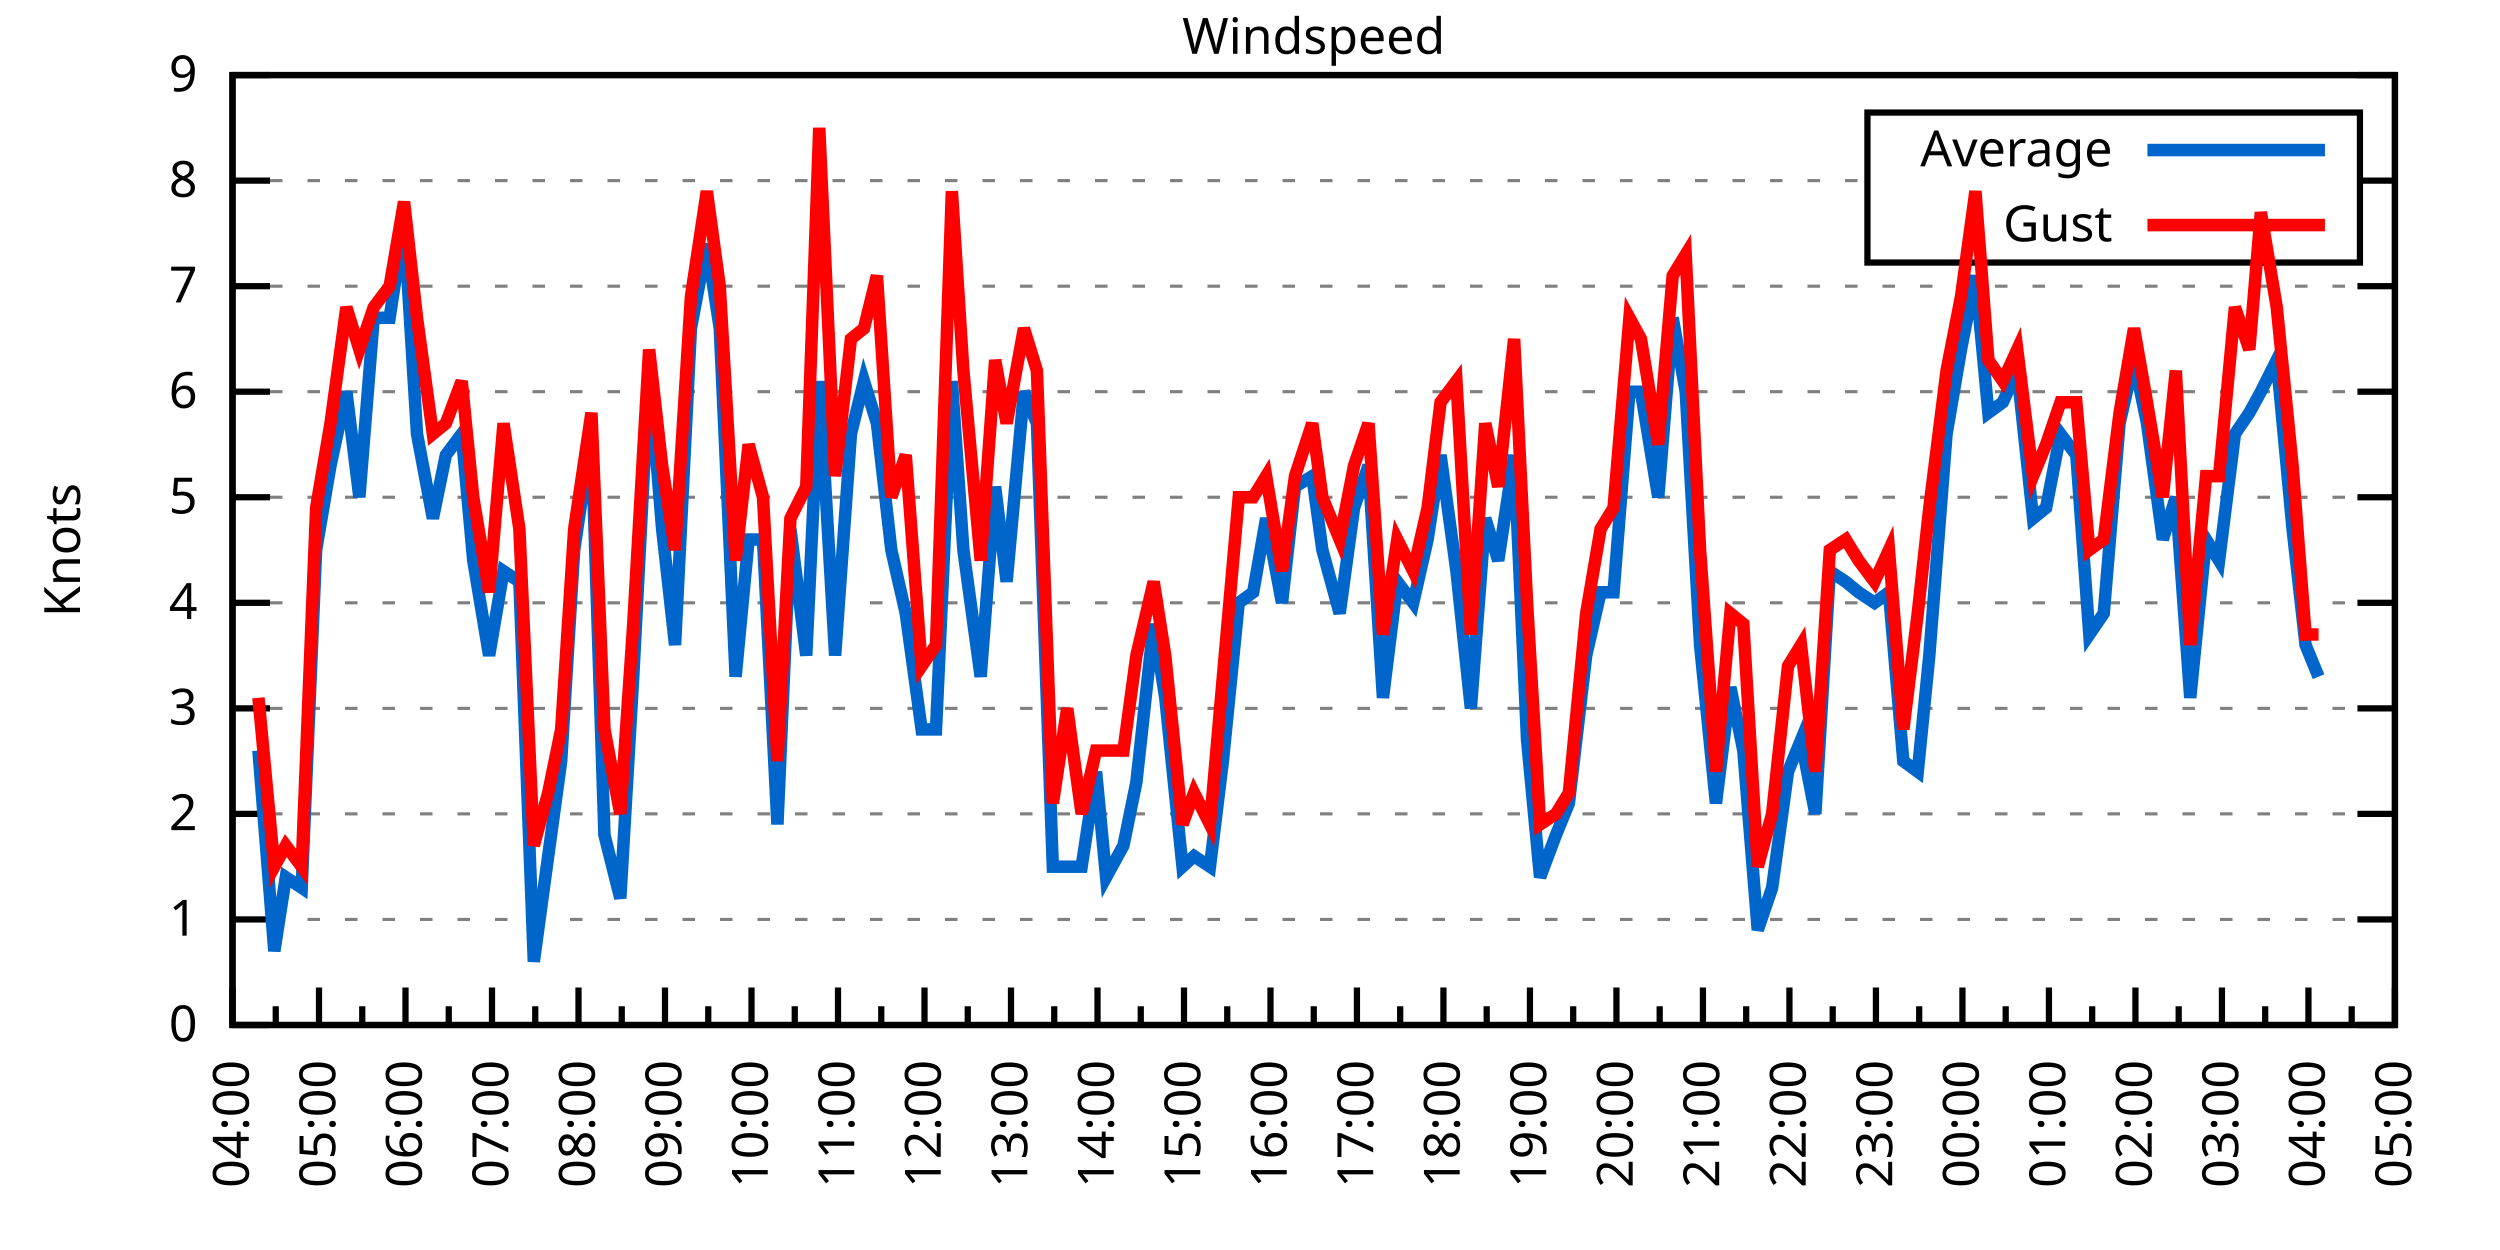
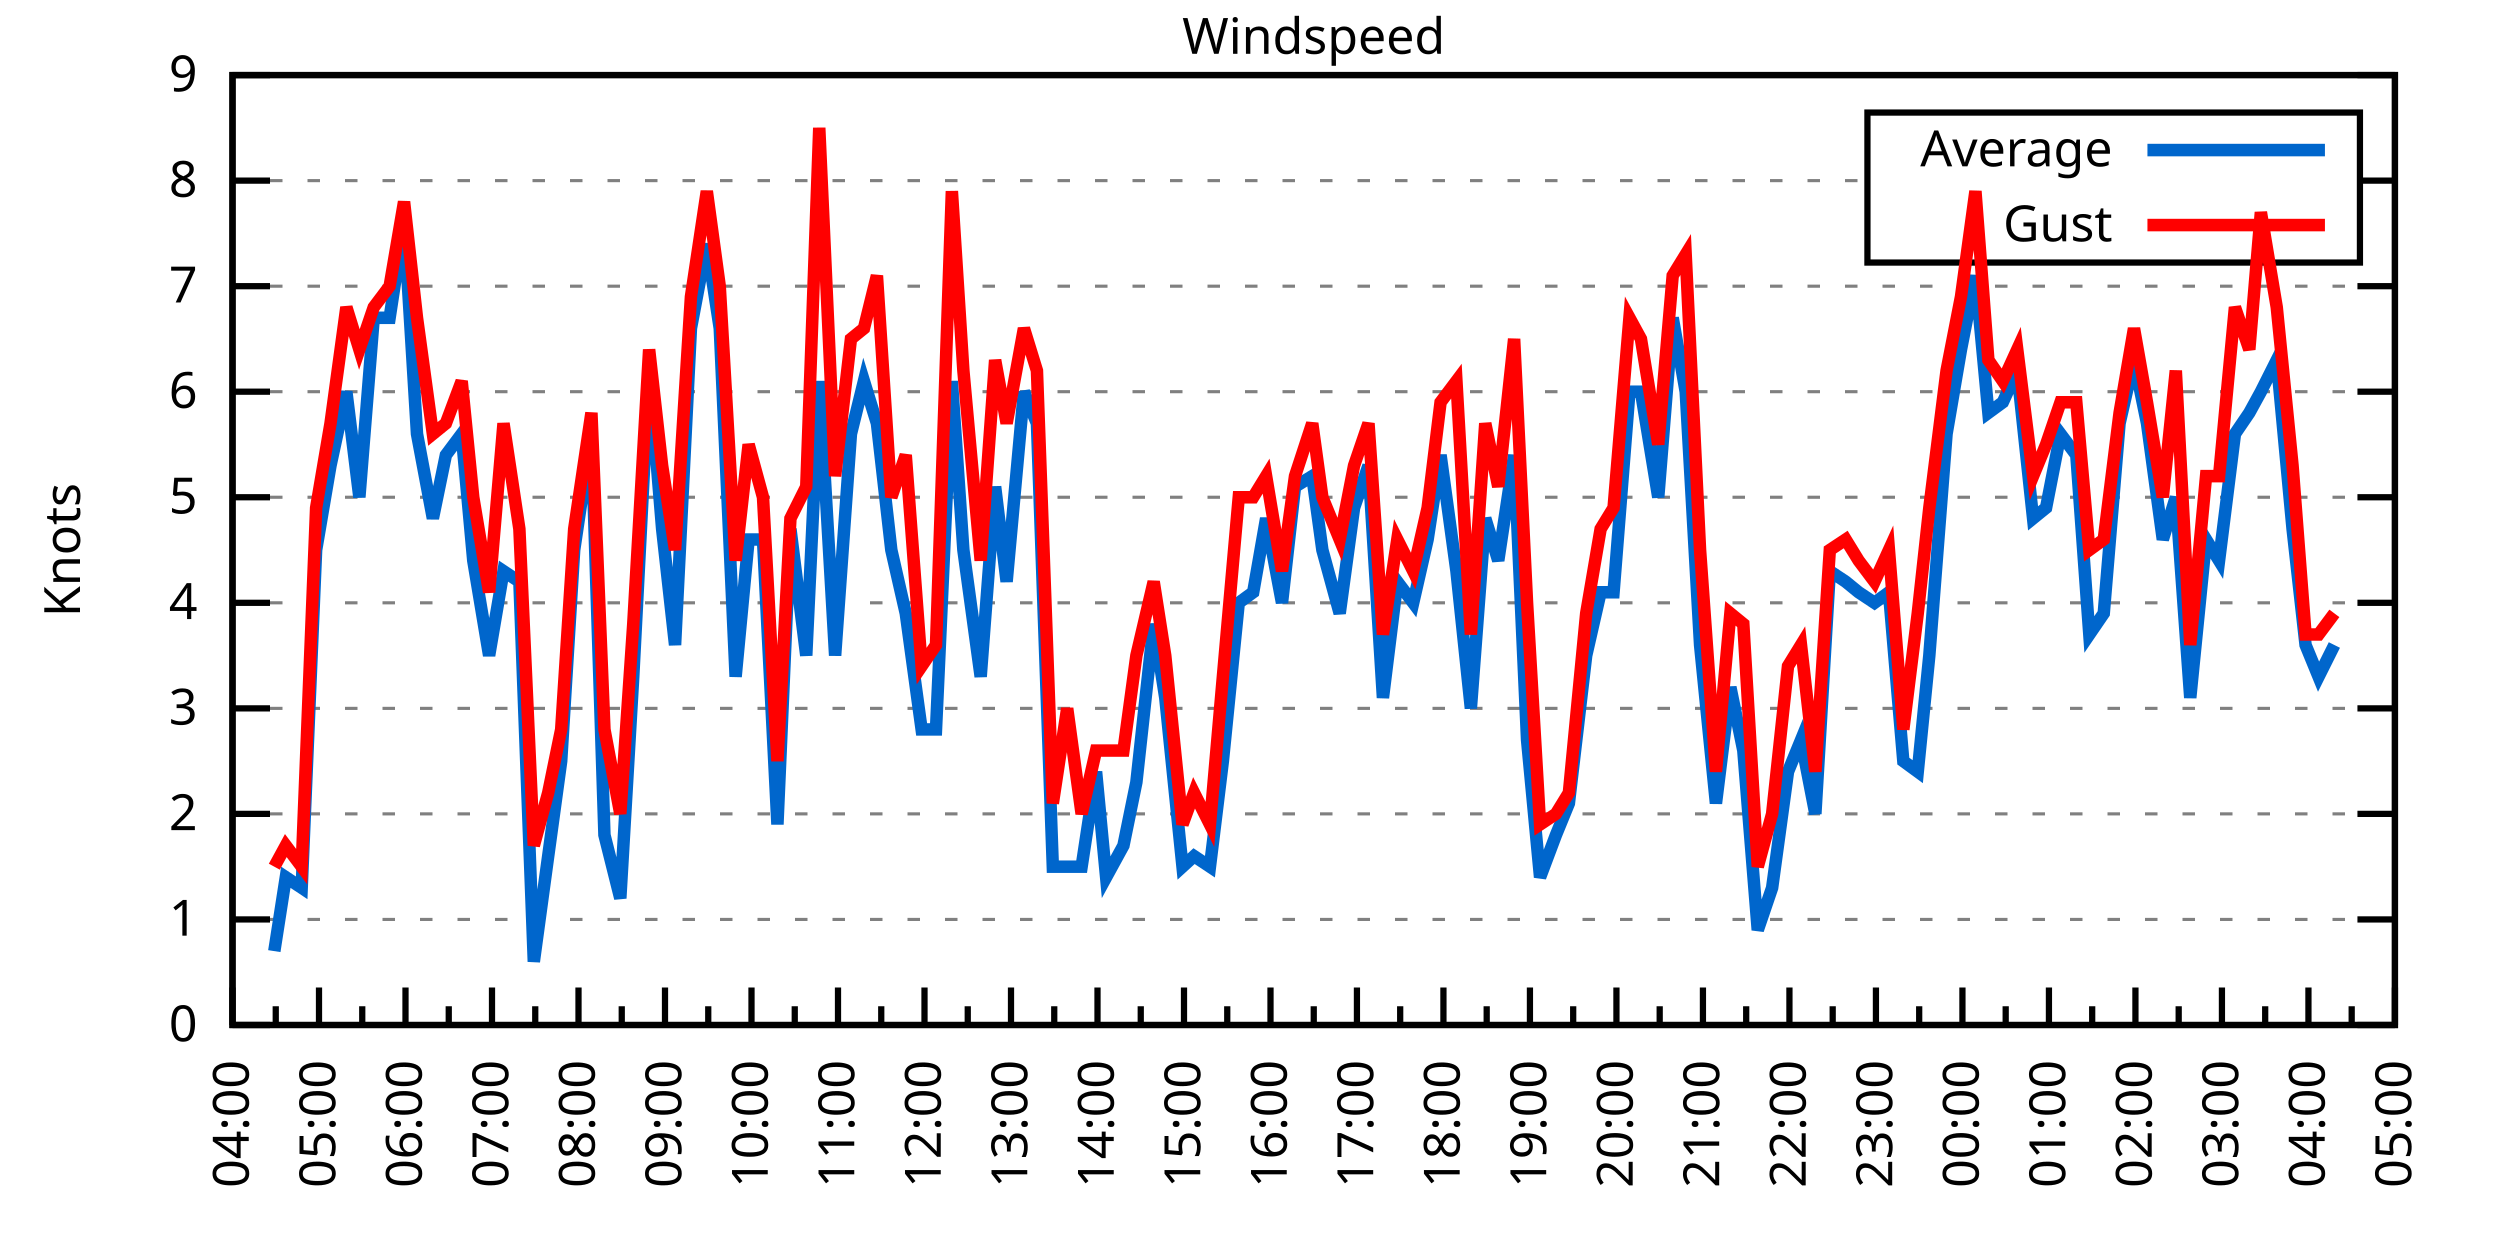
<svg xmlns="http://www.w3.org/2000/svg" xmlns:xlink="http://www.w3.org/1999/xlink" width="400" height="200" viewBox="0 0 400 200">
  <g id="gnuplot_canvas">
    <rect x="0" y="0" width="400" height="200" fill="none" />
    <defs>
      <circle id="gpDot" r="0.5" stroke-width="0.5" stroke="currentColor" />
      <path id="gpPt0" stroke-width="0.333" stroke="currentColor" d="M-1,0 h2 M0,-1 v2" />
      <path id="gpPt1" stroke-width="0.333" stroke="currentColor" d="M-1,-1 L1,1 M1,-1 L-1,1" />
      <path id="gpPt2" stroke-width="0.333" stroke="currentColor" d="M-1,0 L1,0 M0,-1 L0,1 M-1,-1 L1,1 M-1,1 L1,-1" />
      <rect id="gpPt3" stroke-width="0.333" stroke="currentColor" x="-1" y="-1" width="2" height="2" />
      <rect id="gpPt4" stroke-width="0.333" stroke="currentColor" fill="currentColor" x="-1" y="-1" width="2" height="2" />
      <circle id="gpPt5" stroke-width="0.333" stroke="currentColor" cx="0" cy="0" r="1" />
      <use xlink:href="#gpPt5" id="gpPt6" fill="currentColor" stroke="none" />
      <path id="gpPt7" stroke-width="0.333" stroke="currentColor" d="M0,-1.33 L-1.33,0.67 L1.33,0.67 z" />
      <use xlink:href="#gpPt7" id="gpPt8" fill="currentColor" stroke="none" />
      <use xlink:href="#gpPt7" id="gpPt9" stroke="currentColor" transform="rotate(180)" />
      <use xlink:href="#gpPt9" id="gpPt10" fill="currentColor" stroke="none" />
      <use xlink:href="#gpPt3" id="gpPt11" stroke="currentColor" transform="rotate(45)" />
      <use xlink:href="#gpPt11" id="gpPt12" fill="currentColor" stroke="none" />
      <path id="gpPt13" stroke-width="0.333" stroke="currentColor" d="M0,1.330 L1.265,0.411 L0.782,-1.067 L-0.782,-1.076 L-1.265,0.411 z" />
      <use xlink:href="#gpPt13" id="gpPt14" fill="currentColor" stroke="none" />
      <filter id="textbox" filterUnits="objectBoundingBox" x="0" y="0" height="1" width="1">
        <feFlood flood-color="white" flood-opacity="1" result="bgnd" />
        <feComposite in="SourceGraphic" in2="bgnd" operator="atop" />
      </filter>
      <filter id="greybox" filterUnits="objectBoundingBox" x="0" y="0" height="1" width="1">
        <feFlood flood-color="lightgrey" flood-opacity="1" result="grey" />
        <feComposite in="SourceGraphic" in2="grey" operator="atop" />
      </filter>
    </defs>
    <g fill="none" color="white" stroke="currentColor" stroke-width="1.00" stroke-linecap="butt" stroke-linejoin="miter">
</g>
    <g fill="none" color="black" stroke="currentColor" stroke-width="1.00" stroke-linecap="butt" stroke-linejoin="miter">
      <g stroke="none" shape-rendering="crispEdges">
        <polygon fill="rgb(255, 255, 255)" points="37.20,164.00 383.18,164.00 383.18,12.02 37.20,12.02 " />
      </g>
    </g>
    <g fill="none" color="black" stroke="currentColor" stroke-width="1.00" stroke-linecap="butt" stroke-linejoin="miter">
</g>
    <g fill="none" color="black" stroke="black" stroke-width="0.50" stroke-linecap="butt" stroke-linejoin="miter">
</g>
    <g fill="none" color="gray" stroke="currentColor" stroke-width="0.50" stroke-linecap="butt" stroke-linejoin="miter">
      <path stroke="gray" stroke-dasharray="2,4" class="gridline" d="M37.20,164.00 L383.19,164.00  " />
    </g>
    <g fill="none" color="gray" stroke="gray" stroke-width="1.00" stroke-linecap="butt" stroke-linejoin="miter">
</g>
    <g fill="none" color="black" stroke="currentColor" stroke-width="1.00" stroke-linecap="butt" stroke-linejoin="miter">
      <path stroke="black" d="M37.20,164.00 L43.20,164.00 M383.19,164.00 L377.19,164.00  " />
      <g transform="translate(31.60,166.60)" stroke="none" fill="black" font-family="Sans" font-size="8.00" text-anchor="end">
        <text>
          <tspan font-family="Sans"> 0</tspan>
        </text>
      </g>
    </g>
    <g fill="none" color="black" stroke="currentColor" stroke-width="1.00" stroke-linecap="butt" stroke-linejoin="miter">
</g>
    <g fill="none" color="black" stroke="black" stroke-width="0.50" stroke-linecap="butt" stroke-linejoin="miter">
</g>
    <g fill="none" color="gray" stroke="currentColor" stroke-width="0.50" stroke-linecap="butt" stroke-linejoin="miter">
      <path stroke="gray" stroke-dasharray="2,4" class="gridline" d="M37.20,147.11 L383.19,147.11  " />
    </g>
    <g fill="none" color="gray" stroke="gray" stroke-width="1.00" stroke-linecap="butt" stroke-linejoin="miter">
</g>
    <g fill="none" color="black" stroke="currentColor" stroke-width="1.00" stroke-linecap="butt" stroke-linejoin="miter">
      <path stroke="black" d="M37.20,147.11 L43.20,147.11 M383.19,147.11 L377.19,147.11  " />
      <g transform="translate(31.60,149.71)" stroke="none" fill="black" font-family="Sans" font-size="8.00" text-anchor="end">
        <text>
          <tspan font-family="Sans"> 1</tspan>
        </text>
      </g>
    </g>
    <g fill="none" color="black" stroke="currentColor" stroke-width="1.00" stroke-linecap="butt" stroke-linejoin="miter">
</g>
    <g fill="none" color="black" stroke="black" stroke-width="0.50" stroke-linecap="butt" stroke-linejoin="miter">
</g>
    <g fill="none" color="gray" stroke="currentColor" stroke-width="0.50" stroke-linecap="butt" stroke-linejoin="miter">
      <path stroke="gray" stroke-dasharray="2,4" class="gridline" d="M37.20,130.22 L383.19,130.22  " />
    </g>
    <g fill="none" color="gray" stroke="gray" stroke-width="1.00" stroke-linecap="butt" stroke-linejoin="miter">
</g>
    <g fill="none" color="black" stroke="currentColor" stroke-width="1.00" stroke-linecap="butt" stroke-linejoin="miter">
      <path stroke="black" d="M37.20,130.22 L43.20,130.22 M383.19,130.22 L377.19,130.22  " />
      <g transform="translate(31.60,132.82)" stroke="none" fill="black" font-family="Sans" font-size="8.00" text-anchor="end">
        <text>
          <tspan font-family="Sans"> 2</tspan>
        </text>
      </g>
    </g>
    <g fill="none" color="black" stroke="currentColor" stroke-width="1.00" stroke-linecap="butt" stroke-linejoin="miter">
</g>
    <g fill="none" color="black" stroke="black" stroke-width="0.50" stroke-linecap="butt" stroke-linejoin="miter">
</g>
    <g fill="none" color="gray" stroke="currentColor" stroke-width="0.50" stroke-linecap="butt" stroke-linejoin="miter">
      <path stroke="gray" stroke-dasharray="2,4" class="gridline" d="M37.20,113.34 L383.19,113.34  " />
    </g>
    <g fill="none" color="gray" stroke="gray" stroke-width="1.00" stroke-linecap="butt" stroke-linejoin="miter">
</g>
    <g fill="none" color="black" stroke="currentColor" stroke-width="1.00" stroke-linecap="butt" stroke-linejoin="miter">
      <path stroke="black" d="M37.20,113.34 L43.20,113.34 M383.19,113.34 L377.19,113.34  " />
      <g transform="translate(31.60,115.94)" stroke="none" fill="black" font-family="Sans" font-size="8.00" text-anchor="end">
        <text>
          <tspan font-family="Sans"> 3</tspan>
        </text>
      </g>
    </g>
    <g fill="none" color="black" stroke="currentColor" stroke-width="1.00" stroke-linecap="butt" stroke-linejoin="miter">
</g>
    <g fill="none" color="black" stroke="black" stroke-width="0.50" stroke-linecap="butt" stroke-linejoin="miter">
</g>
    <g fill="none" color="gray" stroke="currentColor" stroke-width="0.50" stroke-linecap="butt" stroke-linejoin="miter">
      <path stroke="gray" stroke-dasharray="2,4" class="gridline" d="M37.20,96.45 L383.19,96.45  " />
    </g>
    <g fill="none" color="gray" stroke="gray" stroke-width="1.00" stroke-linecap="butt" stroke-linejoin="miter">
</g>
    <g fill="none" color="black" stroke="currentColor" stroke-width="1.00" stroke-linecap="butt" stroke-linejoin="miter">
      <path stroke="black" d="M37.20,96.45 L43.20,96.45 M383.19,96.45 L377.19,96.45  " />
      <g transform="translate(31.60,99.05)" stroke="none" fill="black" font-family="Sans" font-size="8.00" text-anchor="end">
        <text>
          <tspan font-family="Sans"> 4</tspan>
        </text>
      </g>
    </g>
    <g fill="none" color="black" stroke="currentColor" stroke-width="1.00" stroke-linecap="butt" stroke-linejoin="miter">
</g>
    <g fill="none" color="black" stroke="black" stroke-width="0.50" stroke-linecap="butt" stroke-linejoin="miter">
</g>
    <g fill="none" color="gray" stroke="currentColor" stroke-width="0.50" stroke-linecap="butt" stroke-linejoin="miter">
      <path stroke="gray" stroke-dasharray="2,4" class="gridline" d="M37.20,79.56 L383.19,79.56  " />
    </g>
    <g fill="none" color="gray" stroke="gray" stroke-width="1.00" stroke-linecap="butt" stroke-linejoin="miter">
</g>
    <g fill="none" color="black" stroke="currentColor" stroke-width="1.00" stroke-linecap="butt" stroke-linejoin="miter">
      <path stroke="black" d="M37.20,79.56 L43.20,79.56 M383.19,79.56 L377.19,79.56  " />
      <g transform="translate(31.60,82.16)" stroke="none" fill="black" font-family="Sans" font-size="8.00" text-anchor="end">
        <text>
          <tspan font-family="Sans"> 5</tspan>
        </text>
      </g>
    </g>
    <g fill="none" color="black" stroke="currentColor" stroke-width="1.00" stroke-linecap="butt" stroke-linejoin="miter">
</g>
    <g fill="none" color="black" stroke="black" stroke-width="0.50" stroke-linecap="butt" stroke-linejoin="miter">
</g>
    <g fill="none" color="gray" stroke="currentColor" stroke-width="0.50" stroke-linecap="butt" stroke-linejoin="miter">
      <path stroke="gray" stroke-dasharray="2,4" class="gridline" d="M37.20,62.67 L383.19,62.67  " />
    </g>
    <g fill="none" color="gray" stroke="gray" stroke-width="1.00" stroke-linecap="butt" stroke-linejoin="miter">
</g>
    <g fill="none" color="black" stroke="currentColor" stroke-width="1.00" stroke-linecap="butt" stroke-linejoin="miter">
      <path stroke="black" d="M37.20,62.67 L43.20,62.67 M383.19,62.67 L377.19,62.67  " />
      <g transform="translate(31.60,65.27)" stroke="none" fill="black" font-family="Sans" font-size="8.00" text-anchor="end">
        <text>
          <tspan font-family="Sans"> 6</tspan>
        </text>
      </g>
    </g>
    <g fill="none" color="black" stroke="currentColor" stroke-width="1.00" stroke-linecap="butt" stroke-linejoin="miter">
</g>
    <g fill="none" color="black" stroke="black" stroke-width="0.50" stroke-linecap="butt" stroke-linejoin="miter">
</g>
    <g fill="none" color="gray" stroke="currentColor" stroke-width="0.50" stroke-linecap="butt" stroke-linejoin="miter">
      <path stroke="gray" stroke-dasharray="2,4" class="gridline" d="M37.20,45.79 L383.19,45.79  " />
    </g>
    <g fill="none" color="gray" stroke="gray" stroke-width="1.00" stroke-linecap="butt" stroke-linejoin="miter">
</g>
    <g fill="none" color="black" stroke="currentColor" stroke-width="1.00" stroke-linecap="butt" stroke-linejoin="miter">
      <path stroke="black" d="M37.20,45.79 L43.20,45.79 M383.19,45.79 L377.19,45.79  " />
      <g transform="translate(31.60,48.39)" stroke="none" fill="black" font-family="Sans" font-size="8.00" text-anchor="end">
        <text>
          <tspan font-family="Sans"> 7</tspan>
        </text>
      </g>
    </g>
    <g fill="none" color="black" stroke="currentColor" stroke-width="1.00" stroke-linecap="butt" stroke-linejoin="miter">
</g>
    <g fill="none" color="black" stroke="black" stroke-width="0.50" stroke-linecap="butt" stroke-linejoin="miter">
</g>
    <g fill="none" color="gray" stroke="currentColor" stroke-width="0.50" stroke-linecap="butt" stroke-linejoin="miter">
      <path stroke="gray" stroke-dasharray="2,4" class="gridline" d="M37.20,28.90 L298.79,28.90 M377.59,28.90 L383.19,28.90  " />
    </g>
    <g fill="none" color="gray" stroke="gray" stroke-width="1.00" stroke-linecap="butt" stroke-linejoin="miter">
</g>
    <g fill="none" color="black" stroke="currentColor" stroke-width="1.00" stroke-linecap="butt" stroke-linejoin="miter">
      <path stroke="black" d="M37.20,28.90 L43.20,28.90 M383.19,28.90 L377.19,28.90  " />
      <g transform="translate(31.60,31.50)" stroke="none" fill="black" font-family="Sans" font-size="8.00" text-anchor="end">
        <text>
          <tspan font-family="Sans"> 8</tspan>
        </text>
      </g>
    </g>
    <g fill="none" color="black" stroke="currentColor" stroke-width="1.00" stroke-linecap="butt" stroke-linejoin="miter">
</g>
    <g fill="none" color="black" stroke="black" stroke-width="0.50" stroke-linecap="butt" stroke-linejoin="miter">
</g>
    <g fill="none" color="gray" stroke="currentColor" stroke-width="0.50" stroke-linecap="butt" stroke-linejoin="miter">
      <path stroke="gray" stroke-dasharray="2,4" class="gridline" d="M37.20,12.01 L383.19,12.01  " />
    </g>
    <g fill="none" color="gray" stroke="gray" stroke-width="1.00" stroke-linecap="butt" stroke-linejoin="miter">
</g>
    <g fill="none" color="black" stroke="currentColor" stroke-width="1.00" stroke-linecap="butt" stroke-linejoin="miter">
      <path stroke="black" d="M37.20,12.01 L43.20,12.01 M383.19,12.01 L377.19,12.01  " />
      <g transform="translate(31.60,14.61)" stroke="none" fill="black" font-family="Sans" font-size="8.00" text-anchor="end">
        <text>
          <tspan font-family="Sans"> 9</tspan>
        </text>
      </g>
    </g>
    <g fill="none" color="black" stroke="currentColor" stroke-width="1.00" stroke-linecap="butt" stroke-linejoin="miter">
      <path stroke="black" d="M37.20,164.00 L37.20,158.00  " />
      <g transform="translate(39.80,169.60) rotate(270)" stroke="none" fill="black" font-family="Sans" font-size="8.00" text-anchor="end">
        <text>
          <tspan font-family="Sans">04:00</tspan>
        </text>
      </g>
    </g>
    <g fill="none" color="black" stroke="currentColor" stroke-width="1.00" stroke-linecap="butt" stroke-linejoin="miter">
      <path stroke="black" d="M44.12,164.00 L44.12,161.00 M51.04,164.00 L51.04,158.00  " />
      <g transform="translate(53.64,169.60) rotate(270)" stroke="none" fill="black" font-family="Sans" font-size="8.00" text-anchor="end">
        <text>
          <tspan font-family="Sans">05:00</tspan>
        </text>
      </g>
    </g>
    <g fill="none" color="black" stroke="currentColor" stroke-width="1.00" stroke-linecap="butt" stroke-linejoin="miter">
      <path stroke="black" d="M57.96,164.00 L57.96,161.00 M64.88,164.00 L64.88,158.00  " />
      <g transform="translate(67.48,169.60) rotate(270)" stroke="none" fill="black" font-family="Sans" font-size="8.00" text-anchor="end">
        <text>
          <tspan font-family="Sans">06:00</tspan>
        </text>
      </g>
    </g>
    <g fill="none" color="black" stroke="currentColor" stroke-width="1.00" stroke-linecap="butt" stroke-linejoin="miter">
      <path stroke="black" d="M71.80,164.00 L71.80,161.00 M78.72,164.00 L78.72,158.00  " />
      <g transform="translate(81.32,169.60) rotate(270)" stroke="none" fill="black" font-family="Sans" font-size="8.00" text-anchor="end">
        <text>
          <tspan font-family="Sans">07:00</tspan>
        </text>
      </g>
    </g>
    <g fill="none" color="black" stroke="currentColor" stroke-width="1.00" stroke-linecap="butt" stroke-linejoin="miter">
      <path stroke="black" d="M85.64,164.00 L85.64,161.00 M92.56,164.00 L92.56,158.00  " />
      <g transform="translate(95.16,169.60) rotate(270)" stroke="none" fill="black" font-family="Sans" font-size="8.00" text-anchor="end">
        <text>
          <tspan font-family="Sans">08:00</tspan>
        </text>
      </g>
    </g>
    <g fill="none" color="black" stroke="currentColor" stroke-width="1.00" stroke-linecap="butt" stroke-linejoin="miter">
      <path stroke="black" d="M99.48,164.00 L99.48,161.00 M106.40,164.00 L106.40,158.00  " />
      <g transform="translate(109.00,169.60) rotate(270)" stroke="none" fill="black" font-family="Sans" font-size="8.00" text-anchor="end">
        <text>
          <tspan font-family="Sans">09:00</tspan>
        </text>
      </g>
    </g>
    <g fill="none" color="black" stroke="currentColor" stroke-width="1.00" stroke-linecap="butt" stroke-linejoin="miter">
      <path stroke="black" d="M113.32,164.00 L113.32,161.00 M120.24,164.00 L120.24,158.00  " />
      <g transform="translate(122.84,169.60) rotate(270)" stroke="none" fill="black" font-family="Sans" font-size="8.00" text-anchor="end">
        <text>
          <tspan font-family="Sans">10:00</tspan>
        </text>
      </g>
    </g>
    <g fill="none" color="black" stroke="currentColor" stroke-width="1.00" stroke-linecap="butt" stroke-linejoin="miter">
      <path stroke="black" d="M127.16,164.00 L127.16,161.00 M134.08,164.00 L134.08,158.00  " />
      <g transform="translate(136.68,169.60) rotate(270)" stroke="none" fill="black" font-family="Sans" font-size="8.00" text-anchor="end">
        <text>
          <tspan font-family="Sans">11:00</tspan>
        </text>
      </g>
    </g>
    <g fill="none" color="black" stroke="currentColor" stroke-width="1.00" stroke-linecap="butt" stroke-linejoin="miter">
      <path stroke="black" d="M141.00,164.00 L141.00,161.00 M147.92,164.00 L147.92,158.00  " />
      <g transform="translate(150.52,169.60) rotate(270)" stroke="none" fill="black" font-family="Sans" font-size="8.00" text-anchor="end">
        <text>
          <tspan font-family="Sans">12:00</tspan>
        </text>
      </g>
    </g>
    <g fill="none" color="black" stroke="currentColor" stroke-width="1.00" stroke-linecap="butt" stroke-linejoin="miter">
      <path stroke="black" d="M154.84,164.00 L154.84,161.00 M161.76,164.00 L161.76,158.00  " />
      <g transform="translate(164.36,169.60) rotate(270)" stroke="none" fill="black" font-family="Sans" font-size="8.00" text-anchor="end">
        <text>
          <tspan font-family="Sans">13:00</tspan>
        </text>
      </g>
    </g>
    <g fill="none" color="black" stroke="currentColor" stroke-width="1.00" stroke-linecap="butt" stroke-linejoin="miter">
      <path stroke="black" d="M168.68,164.00 L168.68,161.00 M175.60,164.00 L175.60,158.00  " />
      <g transform="translate(178.20,169.60) rotate(270)" stroke="none" fill="black" font-family="Sans" font-size="8.00" text-anchor="end">
        <text>
          <tspan font-family="Sans">14:00</tspan>
        </text>
      </g>
    </g>
    <g fill="none" color="black" stroke="currentColor" stroke-width="1.00" stroke-linecap="butt" stroke-linejoin="miter">
      <path stroke="black" d="M182.52,164.00 L182.52,161.00 M189.44,164.00 L189.44,158.00  " />
      <g transform="translate(192.04,169.60) rotate(270)" stroke="none" fill="black" font-family="Sans" font-size="8.00" text-anchor="end">
        <text>
          <tspan font-family="Sans">15:00</tspan>
        </text>
      </g>
    </g>
    <g fill="none" color="black" stroke="currentColor" stroke-width="1.00" stroke-linecap="butt" stroke-linejoin="miter">
      <path stroke="black" d="M196.36,164.00 L196.36,161.00 M203.28,164.00 L203.28,158.00  " />
      <g transform="translate(205.88,169.60) rotate(270)" stroke="none" fill="black" font-family="Sans" font-size="8.00" text-anchor="end">
        <text>
          <tspan font-family="Sans">16:00</tspan>
        </text>
      </g>
    </g>
    <g fill="none" color="black" stroke="currentColor" stroke-width="1.00" stroke-linecap="butt" stroke-linejoin="miter">
      <path stroke="black" d="M210.20,164.00 L210.20,161.00 M217.11,164.00 L217.11,158.00  " />
      <g transform="translate(219.71,169.60) rotate(270)" stroke="none" fill="black" font-family="Sans" font-size="8.00" text-anchor="end">
        <text>
          <tspan font-family="Sans">17:00</tspan>
        </text>
      </g>
    </g>
    <g fill="none" color="black" stroke="currentColor" stroke-width="1.00" stroke-linecap="butt" stroke-linejoin="miter">
      <path stroke="black" d="M224.03,164.00 L224.03,161.00 M230.95,164.00 L230.95,158.00  " />
      <g transform="translate(233.55,169.60) rotate(270)" stroke="none" fill="black" font-family="Sans" font-size="8.00" text-anchor="end">
        <text>
          <tspan font-family="Sans">18:00</tspan>
        </text>
      </g>
    </g>
    <g fill="none" color="black" stroke="currentColor" stroke-width="1.00" stroke-linecap="butt" stroke-linejoin="miter">
      <path stroke="black" d="M237.87,164.00 L237.87,161.00 M244.79,164.00 L244.79,158.00  " />
      <g transform="translate(247.39,169.60) rotate(270)" stroke="none" fill="black" font-family="Sans" font-size="8.00" text-anchor="end">
        <text>
          <tspan font-family="Sans">19:00</tspan>
        </text>
      </g>
    </g>
    <g fill="none" color="black" stroke="currentColor" stroke-width="1.00" stroke-linecap="butt" stroke-linejoin="miter">
      <path stroke="black" d="M251.71,164.00 L251.71,161.00 M258.63,164.00 L258.63,158.00  " />
      <g transform="translate(261.23,169.60) rotate(270)" stroke="none" fill="black" font-family="Sans" font-size="8.00" text-anchor="end">
        <text>
          <tspan font-family="Sans">20:00</tspan>
        </text>
      </g>
    </g>
    <g fill="none" color="black" stroke="currentColor" stroke-width="1.00" stroke-linecap="butt" stroke-linejoin="miter">
      <path stroke="black" d="M265.55,164.00 L265.55,161.00 M272.47,164.00 L272.47,158.00  " />
      <g transform="translate(275.07,169.60) rotate(270)" stroke="none" fill="black" font-family="Sans" font-size="8.00" text-anchor="end">
        <text>
          <tspan font-family="Sans">21:00</tspan>
        </text>
      </g>
    </g>
    <g fill="none" color="black" stroke="currentColor" stroke-width="1.00" stroke-linecap="butt" stroke-linejoin="miter">
      <path stroke="black" d="M279.39,164.00 L279.39,161.00 M286.31,164.00 L286.31,158.00  " />
      <g transform="translate(288.91,169.60) rotate(270)" stroke="none" fill="black" font-family="Sans" font-size="8.00" text-anchor="end">
        <text>
          <tspan font-family="Sans">22:00</tspan>
        </text>
      </g>
    </g>
    <g fill="none" color="black" stroke="currentColor" stroke-width="1.00" stroke-linecap="butt" stroke-linejoin="miter">
      <path stroke="black" d="M293.23,164.00 L293.23,161.00 M300.15,164.00 L300.15,158.00  " />
      <g transform="translate(302.75,169.60) rotate(270)" stroke="none" fill="black" font-family="Sans" font-size="8.00" text-anchor="end">
        <text>
          <tspan font-family="Sans">23:00</tspan>
        </text>
      </g>
    </g>
    <g fill="none" color="black" stroke="currentColor" stroke-width="1.00" stroke-linecap="butt" stroke-linejoin="miter">
      <path stroke="black" d="M307.07,164.00 L307.07,161.00 M313.99,164.00 L313.99,158.00  " />
      <g transform="translate(316.59,169.60) rotate(270)" stroke="none" fill="black" font-family="Sans" font-size="8.00" text-anchor="end">
        <text>
          <tspan font-family="Sans">00:00</tspan>
        </text>
      </g>
    </g>
    <g fill="none" color="black" stroke="currentColor" stroke-width="1.00" stroke-linecap="butt" stroke-linejoin="miter">
      <path stroke="black" d="M320.91,164.00 L320.91,161.00 M327.83,164.00 L327.83,158.00  " />
      <g transform="translate(330.43,169.60) rotate(270)" stroke="none" fill="black" font-family="Sans" font-size="8.00" text-anchor="end">
        <text>
          <tspan font-family="Sans">01:00</tspan>
        </text>
      </g>
    </g>
    <g fill="none" color="black" stroke="currentColor" stroke-width="1.00" stroke-linecap="butt" stroke-linejoin="miter">
      <path stroke="black" d="M334.75,164.00 L334.75,161.00 M341.67,164.00 L341.67,158.00  " />
      <g transform="translate(344.27,169.60) rotate(270)" stroke="none" fill="black" font-family="Sans" font-size="8.00" text-anchor="end">
        <text>
          <tspan font-family="Sans">02:00</tspan>
        </text>
      </g>
    </g>
    <g fill="none" color="black" stroke="currentColor" stroke-width="1.00" stroke-linecap="butt" stroke-linejoin="miter">
      <path stroke="black" d="M348.59,164.00 L348.59,161.00 M355.51,164.00 L355.51,158.00  " />
      <g transform="translate(358.11,169.60) rotate(270)" stroke="none" fill="black" font-family="Sans" font-size="8.00" text-anchor="end">
        <text>
          <tspan font-family="Sans">03:00</tspan>
        </text>
      </g>
    </g>
    <g fill="none" color="black" stroke="currentColor" stroke-width="1.00" stroke-linecap="butt" stroke-linejoin="miter">
      <path stroke="black" d="M362.43,164.00 L362.43,161.00 M369.35,164.00 L369.35,158.00  " />
      <g transform="translate(371.95,169.60) rotate(270)" stroke="none" fill="black" font-family="Sans" font-size="8.00" text-anchor="end">
        <text>
          <tspan font-family="Sans">04:00</tspan>
        </text>
      </g>
    </g>
    <g fill="none" color="black" stroke="currentColor" stroke-width="1.00" stroke-linecap="butt" stroke-linejoin="miter">
      <path stroke="black" d="M376.27,164.00 L376.27,161.00 M383.19,164.00 L383.19,158.00  " />
      <g transform="translate(385.79,169.60) rotate(270)" stroke="none" fill="black" font-family="Sans" font-size="8.00" text-anchor="end">
        <text>
          <tspan font-family="Sans">05:00</tspan>
        </text>
      </g>
    </g>
    <g fill="none" color="black" stroke="currentColor" stroke-width="1.00" stroke-linecap="butt" stroke-linejoin="miter">
</g>
    <g fill="none" color="black" stroke="currentColor" stroke-width="1.00" stroke-linecap="butt" stroke-linejoin="miter">
      <path stroke="black" d="M37.20,12.01 L37.20,164.00 L383.19,164.00 L383.19,12.01 L37.20,12.01 Z  " />
    </g>
    <g fill="none" color="black" stroke="currentColor" stroke-width="1.00" stroke-linecap="butt" stroke-linejoin="miter">
      <g transform="translate(12.80,88.01) rotate(270)" stroke="none" fill="black" font-family="Sans" font-size="8.00" text-anchor="middle">
        <text>
          <tspan font-family="Sans">Knots</tspan>
        </text>
      </g>
    </g>
    <g fill="none" color="black" stroke="currentColor" stroke-width="1.00" stroke-linecap="butt" stroke-linejoin="miter">
</g>
    <g fill="none" color="black" stroke="currentColor" stroke-width="1.00" stroke-linecap="butt" stroke-linejoin="miter">
      <path stroke="black" d="M298.79,42.01 L298.79,18.01 L377.59,18.01 L377.59,42.01 L298.79,42.01 Z  " />
    </g>
    <g id="Windspeed_plot_1">
      <g fill="none" color="white" stroke="black" stroke-width="2.00" stroke-linecap="butt" stroke-linejoin="miter">
</g>
      <g fill="none" color="black" stroke="currentColor" stroke-width="2.00" stroke-linecap="butt" stroke-linejoin="miter">
        <g transform="translate(337.99,26.61)" stroke="none" fill="black" font-family="Sans" font-size="8.00" text-anchor="end">
          <text>
            <tspan font-family="Sans">Average</tspan>
          </text>
        </g>
      </g>
      <g fill="none" color="black" stroke="currentColor" stroke-width="2.00" stroke-linecap="butt" stroke-linejoin="miter">
-         <path stroke="rgb(  0, 102, 204)" d="M343.59,24.01 L371.99,24.01 M41.35,120.09 L43.89,152.18 L45.73,140.36 L48.27,142.05 L50.58,88.00 L52.88,74.49   L55.42,62.67 L57.50,79.56 L59.80,50.85 L62.34,50.85 L64.65,35.65 L66.72,69.43 L69.26,82.94 L71.34,72.81   L73.87,69.43 L75.72,89.69 L78.26,104.89 L80.56,91.38 L83.10,93.07 L85.41,153.87 L87.71,136.98 L89.79,121.78   L91.87,88.00 L94.63,69.43 L96.71,133.60 L99.25,143.73 L101.32,108.27 L103.86,59.30 L105.94,84.63 L108.01,103.20   L110.55,52.54 L113.09,39.03 L115.16,52.54 L117.70,108.27 L119.78,86.32 L122.08,86.32 L124.39,131.91 L126.47,84.63   L129.00,104.89 L131.08,60.98 L133.62,104.89 L136.15,69.43 L138.23,60.98 L140.31,67.74 L142.61,88.00 L144.92,98.14   L147.46,116.71 L149.76,116.71 L152.30,60.98 L154.14,88.00 L156.91,108.27 L159.22,77.87 L161.06,93.07 L163.83,62.67   L165.91,67.74 L168.45,138.67 L170.75,138.67 L173.06,138.67 L175.37,123.47 L176.98,140.36 L179.75,135.29 L181.82,125.16   L184.59,99.83 L186.44,111.65 L189.20,138.67 L191.05,136.98 L193.59,138.67 L195.66,121.78 L198.20,96.45 L200.51,94.76   L202.58,82.94 L205.12,96.45 L207.20,77.87 L209.96,76.18 L211.58,88.00 L214.35,98.14 L216.65,81.25 L218.96,74.49   L221.27,111.65 L223.57,93.07 L226.11,96.45 L228.42,86.32 L230.49,72.81 L233.03,91.38 L235.34,113.34 L237.64,82.94   L239.72,89.69 L242.26,72.81 L244.33,118.40 L246.41,140.36 L248.95,133.60 L251.02,128.54 L253.79,104.89 L256.10,94.76   L258.17,94.76 L260.71,62.67 L262.55,62.67 L265.32,79.56 L267.63,50.85 L269.71,62.67 L272.01,103.20 L274.55,128.54   L276.86,109.96 L278.93,120.09 L281.24,148.80 L283.54,142.05 L286.08,123.47 L288.16,118.40 L290.46,130.22 L292.77,91.38   L295.31,93.07 L297.38,94.76 L299.92,96.45 L302.23,94.76 L304.53,121.78 L306.84,123.47 L308.69,104.89 L311.45,69.43   L313.76,55.92 L316.07,44.10 L318.14,66.05 L320.45,64.36 L322.76,59.30 L325.29,82.94 L327.37,81.25 L329.68,69.43   L332.21,72.81 L334.29,101.52 L336.60,98.14 L339.13,67.74 L341.44,57.61 L343.52,67.74 L346.05,86.32 L348.13,79.56   L350.44,111.65 L352.97,86.32 L355.05,89.69 L357.59,69.43 L359.89,66.05 L361.74,62.67 L364.28,57.61 L366.81,84.63   L368.89,103.20 L370.97,108.27  " />
+         <path stroke="rgb(  0, 102, 204)" d="M343.59,24.01 L371.99,24.01 M43.89,152.18 L45.73,140.36 L48.27,142.05 L50.58,88.00 L52.88,74.49 L55.42,62.67   L57.50,79.56 L59.80,50.85 L62.34,50.85 L64.65,35.65 L66.72,69.43 L69.26,82.94 L71.34,72.81 L73.87,69.43   L75.72,89.69 L78.26,104.89 L80.56,91.38 L83.10,93.07 L85.41,153.87 L87.71,136.98 L89.79,121.78 L91.87,88.00   L94.63,69.43 L96.71,133.60 L99.25,143.73 L101.32,108.27 L103.86,59.30 L105.94,84.63 L108.01,103.20 L110.55,52.54   L113.09,39.03 L115.16,52.54 L117.70,108.27 L119.78,86.32 L122.08,86.32 L124.39,131.91 L126.47,84.63 L129.00,104.89   L131.08,60.98 L133.62,104.89 L136.15,69.43 L138.23,60.98 L140.31,67.74 L142.61,88.00 L144.92,98.14 L147.46,116.71   L149.76,116.71 L152.30,60.98 L154.14,88.00 L156.91,108.27 L159.22,77.87 L161.06,93.07 L163.83,62.67 L165.91,67.74   L168.45,138.67 L170.75,138.67 L173.06,138.67 L175.37,123.47 L176.98,140.36 L179.75,135.29 L181.82,125.16 L184.59,99.83   L186.44,111.65 L189.20,138.67 L191.05,136.98 L193.59,138.67 L195.66,121.78 L198.20,96.45 L200.51,94.76 L202.58,82.94   L205.12,96.45 L207.20,77.87 L209.96,76.18 L211.58,88.00 L214.35,98.14 L216.65,81.25 L218.96,74.49 L221.27,111.65   L223.57,93.07 L226.11,96.45 L228.42,86.32 L230.49,72.81 L233.03,91.38 L235.34,113.34 L237.64,82.94 L239.72,89.69   L242.26,72.81 L244.33,118.40 L246.41,140.36 L248.95,133.60 L251.02,128.54 L253.79,104.89 L256.10,94.76 L258.17,94.76   L260.71,62.67 L262.55,62.67 L265.32,79.56 L267.63,50.85 L269.71,62.67 L272.01,103.20 L274.55,128.54 L276.86,109.96   L278.93,120.09 L281.24,148.80 L283.54,142.05 L286.08,123.47 L288.16,118.40 L290.46,130.22 L292.77,91.38 L295.31,93.07   L297.38,94.76 L299.92,96.45 L302.23,94.76 L304.53,121.78 L306.84,123.47 L308.69,104.89 L311.45,69.43 L313.76,55.92   L316.07,44.10 L318.14,66.05 L320.45,64.36 L322.76,59.30 L325.29,82.94 L327.37,81.25 L329.68,69.43 L332.21,72.81   L334.29,101.52 L336.60,98.14 L339.13,67.74 L341.44,57.61 L343.52,67.74 L346.05,86.32 L348.13,79.56 L350.44,111.65   L352.97,86.32 L355.05,89.69 L357.59,69.43 L359.89,66.05 L361.74,62.67 L364.28,57.61 L366.81,84.63 L368.89,103.20   L370.97,108.27 L373.50,103.20  " />
      </g>
    </g>
    <g id="Windspeed_plot_2">
      <g fill="none" color="black" stroke="currentColor" stroke-width="2.00" stroke-linecap="butt" stroke-linejoin="miter">
        <g transform="translate(337.99,38.61)" stroke="none" fill="black" font-family="Sans" font-size="8.00" text-anchor="end">
          <text>
            <tspan font-family="Sans">Gust</tspan>
          </text>
        </g>
      </g>
      <g fill="none" color="black" stroke="currentColor" stroke-width="2.00" stroke-linecap="butt" stroke-linejoin="miter">
-         <path stroke="rgb(255,   0,   0)" d="M343.59,36.01 L371.99,36.01 M41.35,111.65 L43.89,138.67 L45.73,135.29 L48.27,138.67 L50.58,81.25 L52.88,67.74   L55.42,49.16 L57.50,55.92 L59.80,49.16 L62.34,45.79 L64.65,32.28 L66.72,50.85 L69.26,69.43 L71.34,67.74   L73.87,60.98 L75.72,79.56 L78.26,94.76 L80.56,67.74 L83.10,84.63 L85.41,135.29 L87.71,126.85 L89.79,116.71   L91.87,84.63 L94.63,66.05 L96.71,116.71 L99.25,130.22 L101.32,99.83 L103.86,55.92 L105.94,74.49 L108.01,88.00   L110.55,47.47 L113.09,30.59 L115.16,45.79 L117.70,89.69 L119.78,71.12 L122.08,79.56 L124.39,121.78 L126.47,82.94   L129.00,77.87 L131.08,20.45 L133.62,76.18 L136.15,54.23 L138.23,52.54 L140.31,44.10 L142.61,79.56 L144.92,72.81   L147.46,106.58 L149.76,103.20 L152.30,30.59 L154.14,59.30 L156.91,89.69 L159.22,57.61 L161.06,67.74 L163.83,52.54   L165.91,59.30 L168.45,128.54 L170.75,113.34 L173.06,130.22 L175.37,120.09 L176.98,120.09 L179.75,120.09 L181.82,104.89   L184.59,93.07 L186.44,104.89 L189.20,131.91 L191.05,126.85 L193.59,131.91 L195.66,108.27 L198.20,79.56 L200.51,79.56   L202.58,76.18 L205.12,91.38 L207.20,76.18 L209.96,67.74 L211.58,79.56 L214.35,86.32 L216.65,74.49 L218.96,67.74   L221.27,101.52 L223.57,86.32 L226.11,91.38 L228.42,81.25 L230.49,64.36 L233.03,60.98 L235.34,101.52 L237.64,67.74   L239.72,77.87 L242.26,54.23 L244.33,96.45 L246.41,131.91 L248.95,130.22 L251.02,126.85 L253.79,98.14 L256.10,84.63   L258.17,81.25 L260.71,50.85 L262.55,54.23 L265.32,71.12 L267.63,44.10 L269.71,40.72 L272.01,88.00 L274.55,123.47   L276.86,98.14 L278.93,99.83 L281.24,138.67 L283.54,130.22 L286.08,106.58 L288.16,103.20 L290.46,123.47 L292.77,88.00   L295.31,86.32 L297.38,89.69 L299.92,93.07 L302.23,88.00 L304.53,116.71 L306.84,98.14 L308.69,81.25 L311.45,59.30   L313.76,47.47 L316.07,30.59 L318.14,57.61 L320.45,60.98 L322.76,55.92 L325.29,76.18 L327.37,71.12 L329.68,64.36   L332.21,64.36 L334.29,88.00 L336.60,86.32 L339.13,66.05 L341.44,52.54 L343.52,64.36 L346.05,79.56 L348.13,59.30   L350.44,103.20 L352.97,76.18 L355.05,76.18 L357.59,49.16 L359.89,55.92 L361.74,33.96 L364.28,49.16 L366.81,74.49   L368.89,101.52 L370.97,101.52  " />
+         <path stroke="rgb(255,   0,   0)" d="M343.59,36.01 L371.99,36.01 M43.89,138.67 L45.73,135.29 L48.27,138.67 L50.58,81.25 L52.88,67.74 L55.42,49.16   L57.50,55.92 L59.80,49.16 L62.34,45.79 L64.65,32.28 L66.72,50.85 L69.26,69.43 L71.34,67.74 L73.87,60.98   L75.72,79.56 L78.26,94.76 L80.56,67.74 L83.10,84.63 L85.41,135.29 L87.71,126.85 L89.79,116.71 L91.87,84.63   L94.63,66.05 L96.71,116.71 L99.25,130.22 L101.32,99.83 L103.86,55.92 L105.94,74.49 L108.01,88.00 L110.55,47.47   L113.09,30.59 L115.16,45.79 L117.70,89.69 L119.78,71.12 L122.08,79.56 L124.39,121.78 L126.47,82.94 L129.00,77.87   L131.08,20.45 L133.62,76.18 L136.15,54.23 L138.23,52.54 L140.31,44.10 L142.61,79.56 L144.92,72.81 L147.46,106.58   L149.76,103.20 L152.30,30.59 L154.14,59.30 L156.91,89.69 L159.22,57.61 L161.06,67.74 L163.83,52.54 L165.91,59.30   L168.45,128.54 L170.75,113.34 L173.06,130.22 L175.37,120.09 L176.98,120.09 L179.75,120.09 L181.82,104.89 L184.59,93.07   L186.44,104.89 L189.20,131.91 L191.05,126.85 L193.59,131.91 L195.66,108.27 L198.20,79.56 L200.51,79.56 L202.58,76.18   L205.12,91.38 L207.20,76.18 L209.96,67.74 L211.58,79.56 L214.35,86.32 L216.65,74.49 L218.96,67.74 L221.27,101.52   L223.57,86.32 L226.11,91.38 L228.42,81.25 L230.49,64.36 L233.03,60.98 L235.34,101.52 L237.64,67.74 L239.72,77.87   L242.26,54.23 L244.33,96.45 L246.41,131.91 L248.95,130.22 L251.02,126.85 L253.79,98.14 L256.10,84.63 L258.17,81.25   L260.71,50.85 L262.55,54.23 L265.32,71.12 L267.63,44.10 L269.71,40.72 L272.01,88.00 L274.55,123.47 L276.86,98.14   L278.93,99.83 L281.24,138.67 L283.54,130.22 L286.08,106.58 L288.16,103.20 L290.46,123.47 L292.77,88.00 L295.31,86.32   L297.38,89.69 L299.92,93.07 L302.23,88.00 L304.53,116.71 L306.84,98.14 L308.69,81.25 L311.45,59.30 L313.76,47.47   L316.07,30.59 L318.14,57.61 L320.45,60.98 L322.76,55.92 L325.29,76.18 L327.37,71.12 L329.68,64.36 L332.21,64.36   L334.29,88.00 L336.60,86.32 L339.13,66.05 L341.44,52.54 L343.52,64.36 L346.05,79.56 L348.13,59.30 L350.44,103.20   L352.97,76.18 L355.05,76.18 L357.59,49.16 L359.89,55.92 L361.74,33.96 L364.28,49.16 L366.81,74.49 L368.89,101.52   L370.97,101.52 L373.50,98.14  " />
      </g>
    </g>
    <g fill="none" color="black" stroke="currentColor" stroke-width="2.00" stroke-linecap="butt" stroke-linejoin="miter">
</g>
    <g fill="none" color="black" stroke="black" stroke-width="1.00" stroke-linecap="butt" stroke-linejoin="miter">
</g>
    <g fill="none" color="black" stroke="currentColor" stroke-width="1.00" stroke-linecap="butt" stroke-linejoin="miter">
      <path stroke="black" d="M37.20,12.01 L37.20,164.00 L383.19,164.00 L383.19,12.01 L37.20,12.01 Z  " />
    </g>
    <g fill="none" color="black" stroke="currentColor" stroke-width="1.00" stroke-linecap="butt" stroke-linejoin="miter">
      <g transform="translate(210.19,8.61)" stroke="none" fill="black" font-family="Sans" font-size="8.00" text-anchor="middle">
        <text>
          <tspan font-family="Sans">Windspeed</tspan>
        </text>
      </g>
    </g>
    <g fill="none" color="black" stroke="currentColor" stroke-width="1.00" stroke-linecap="butt" stroke-linejoin="miter">
</g>
  </g>
</svg>
